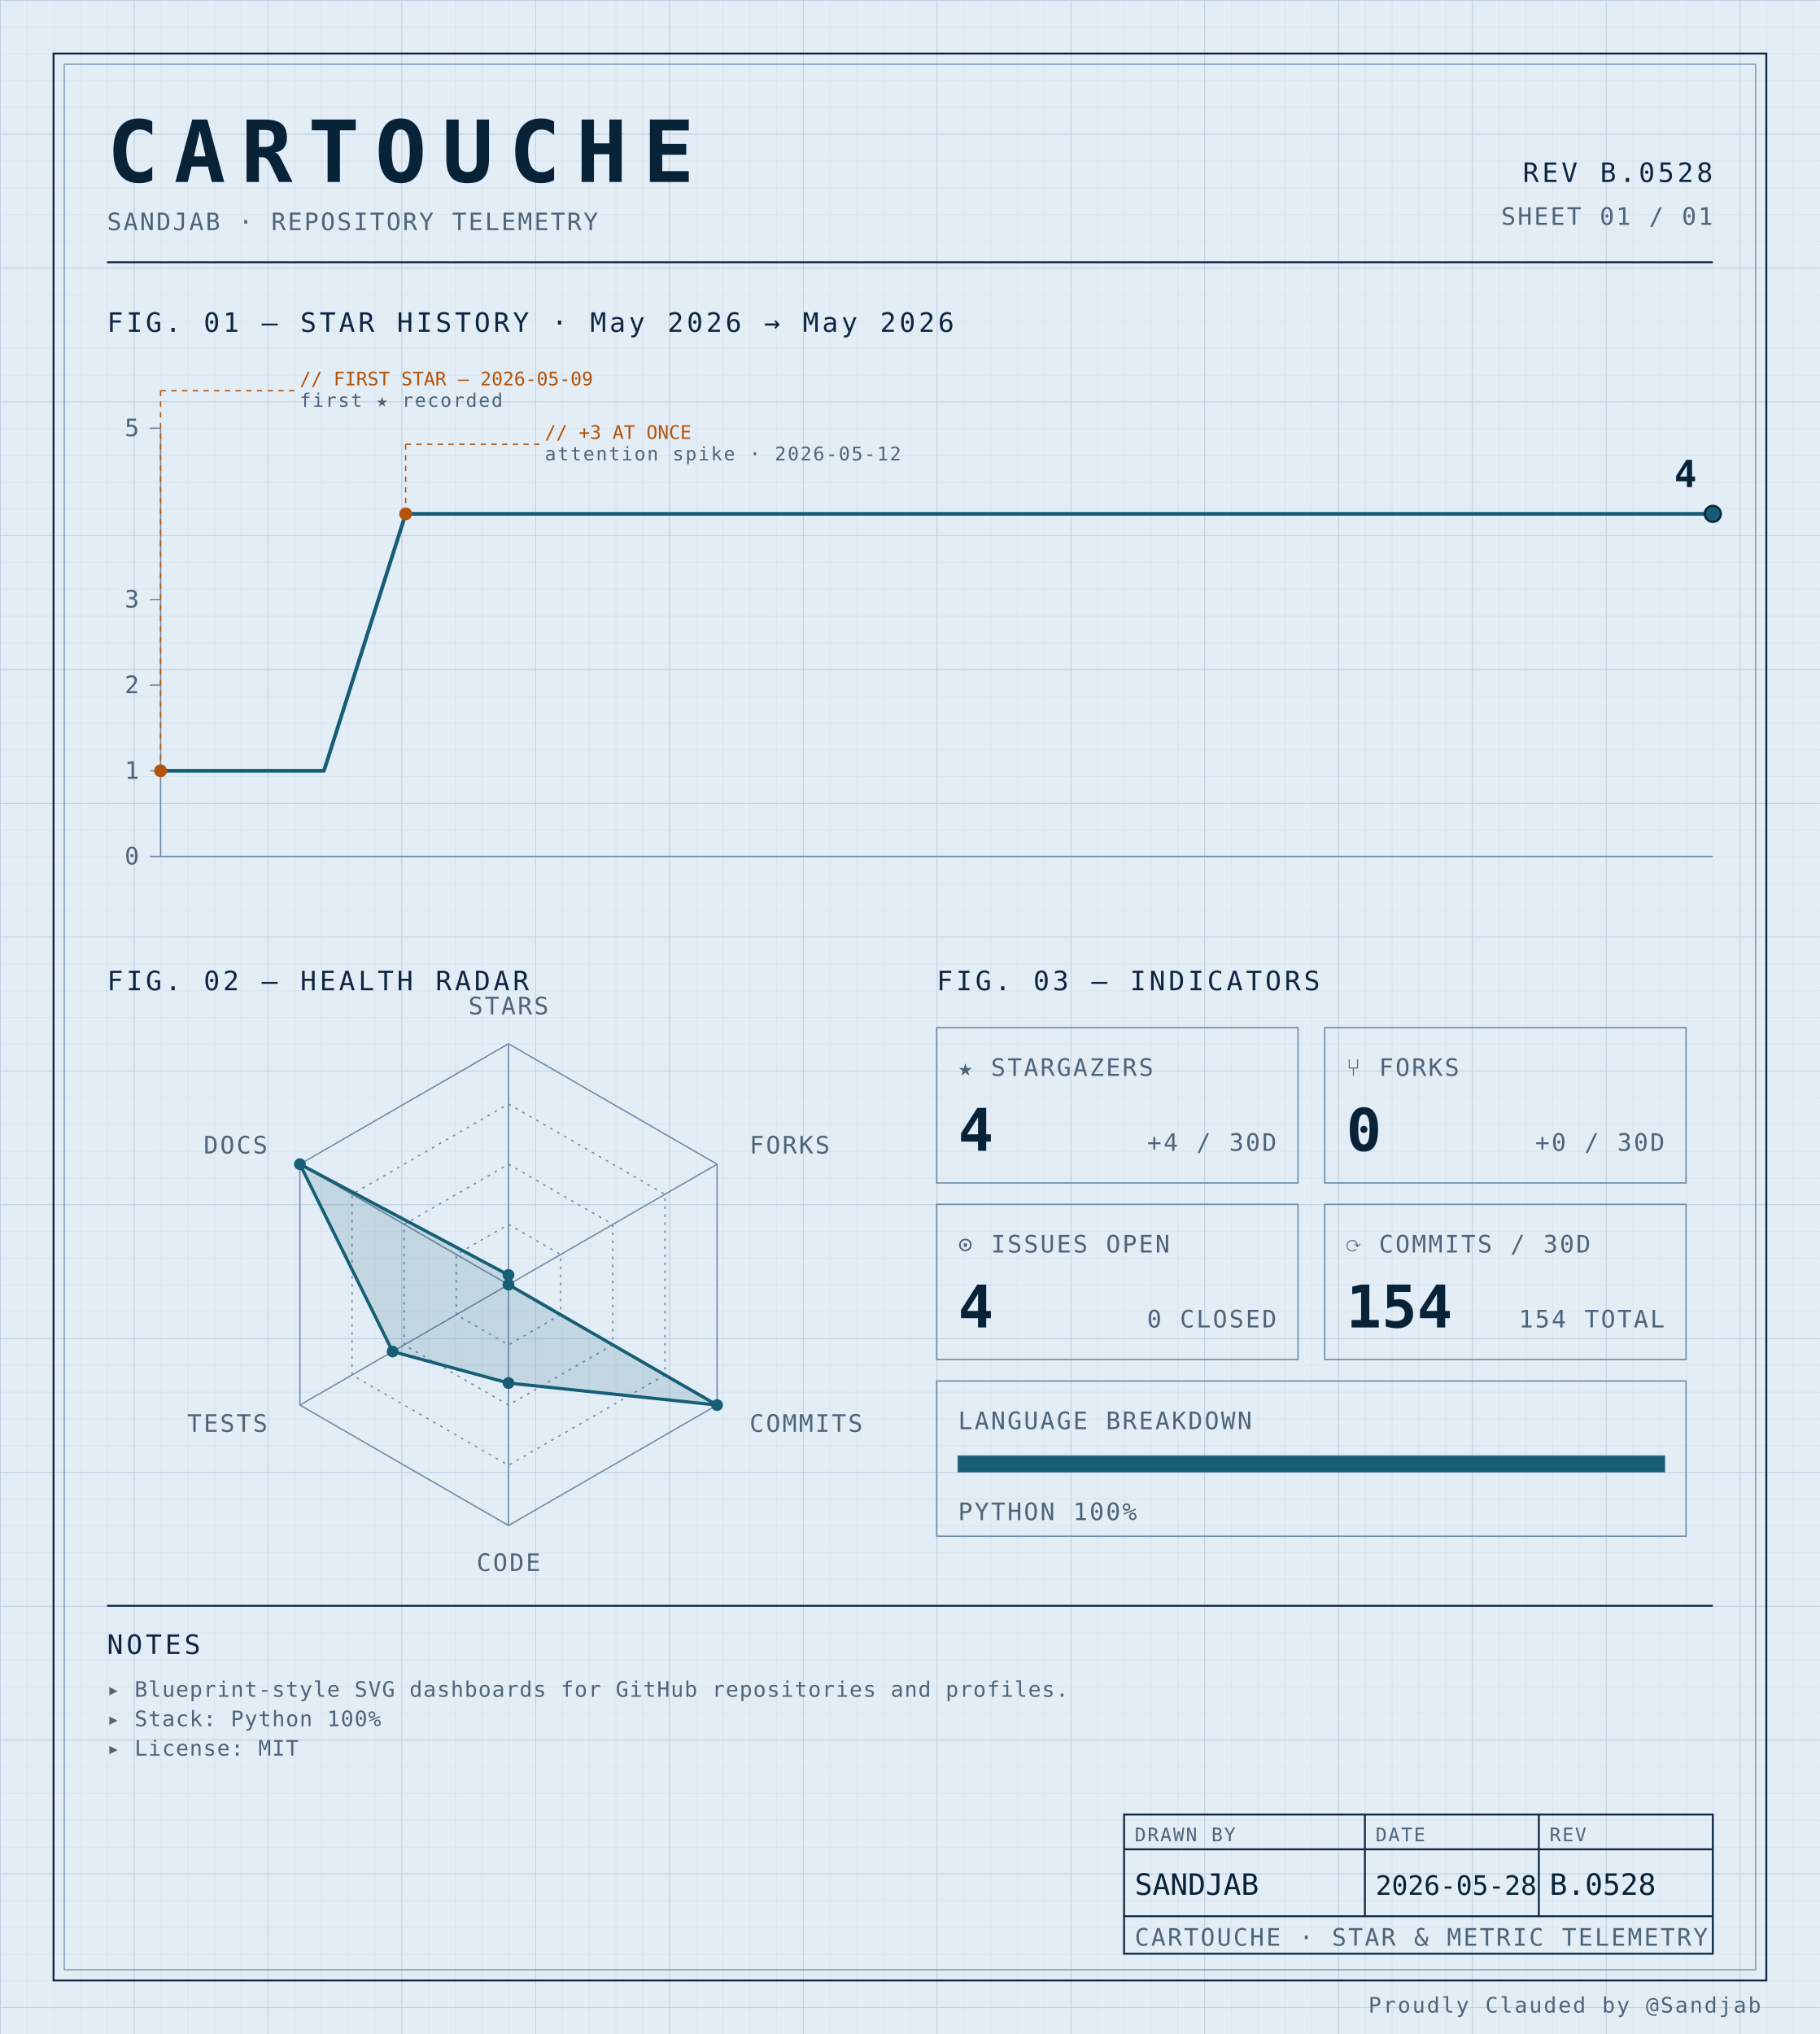
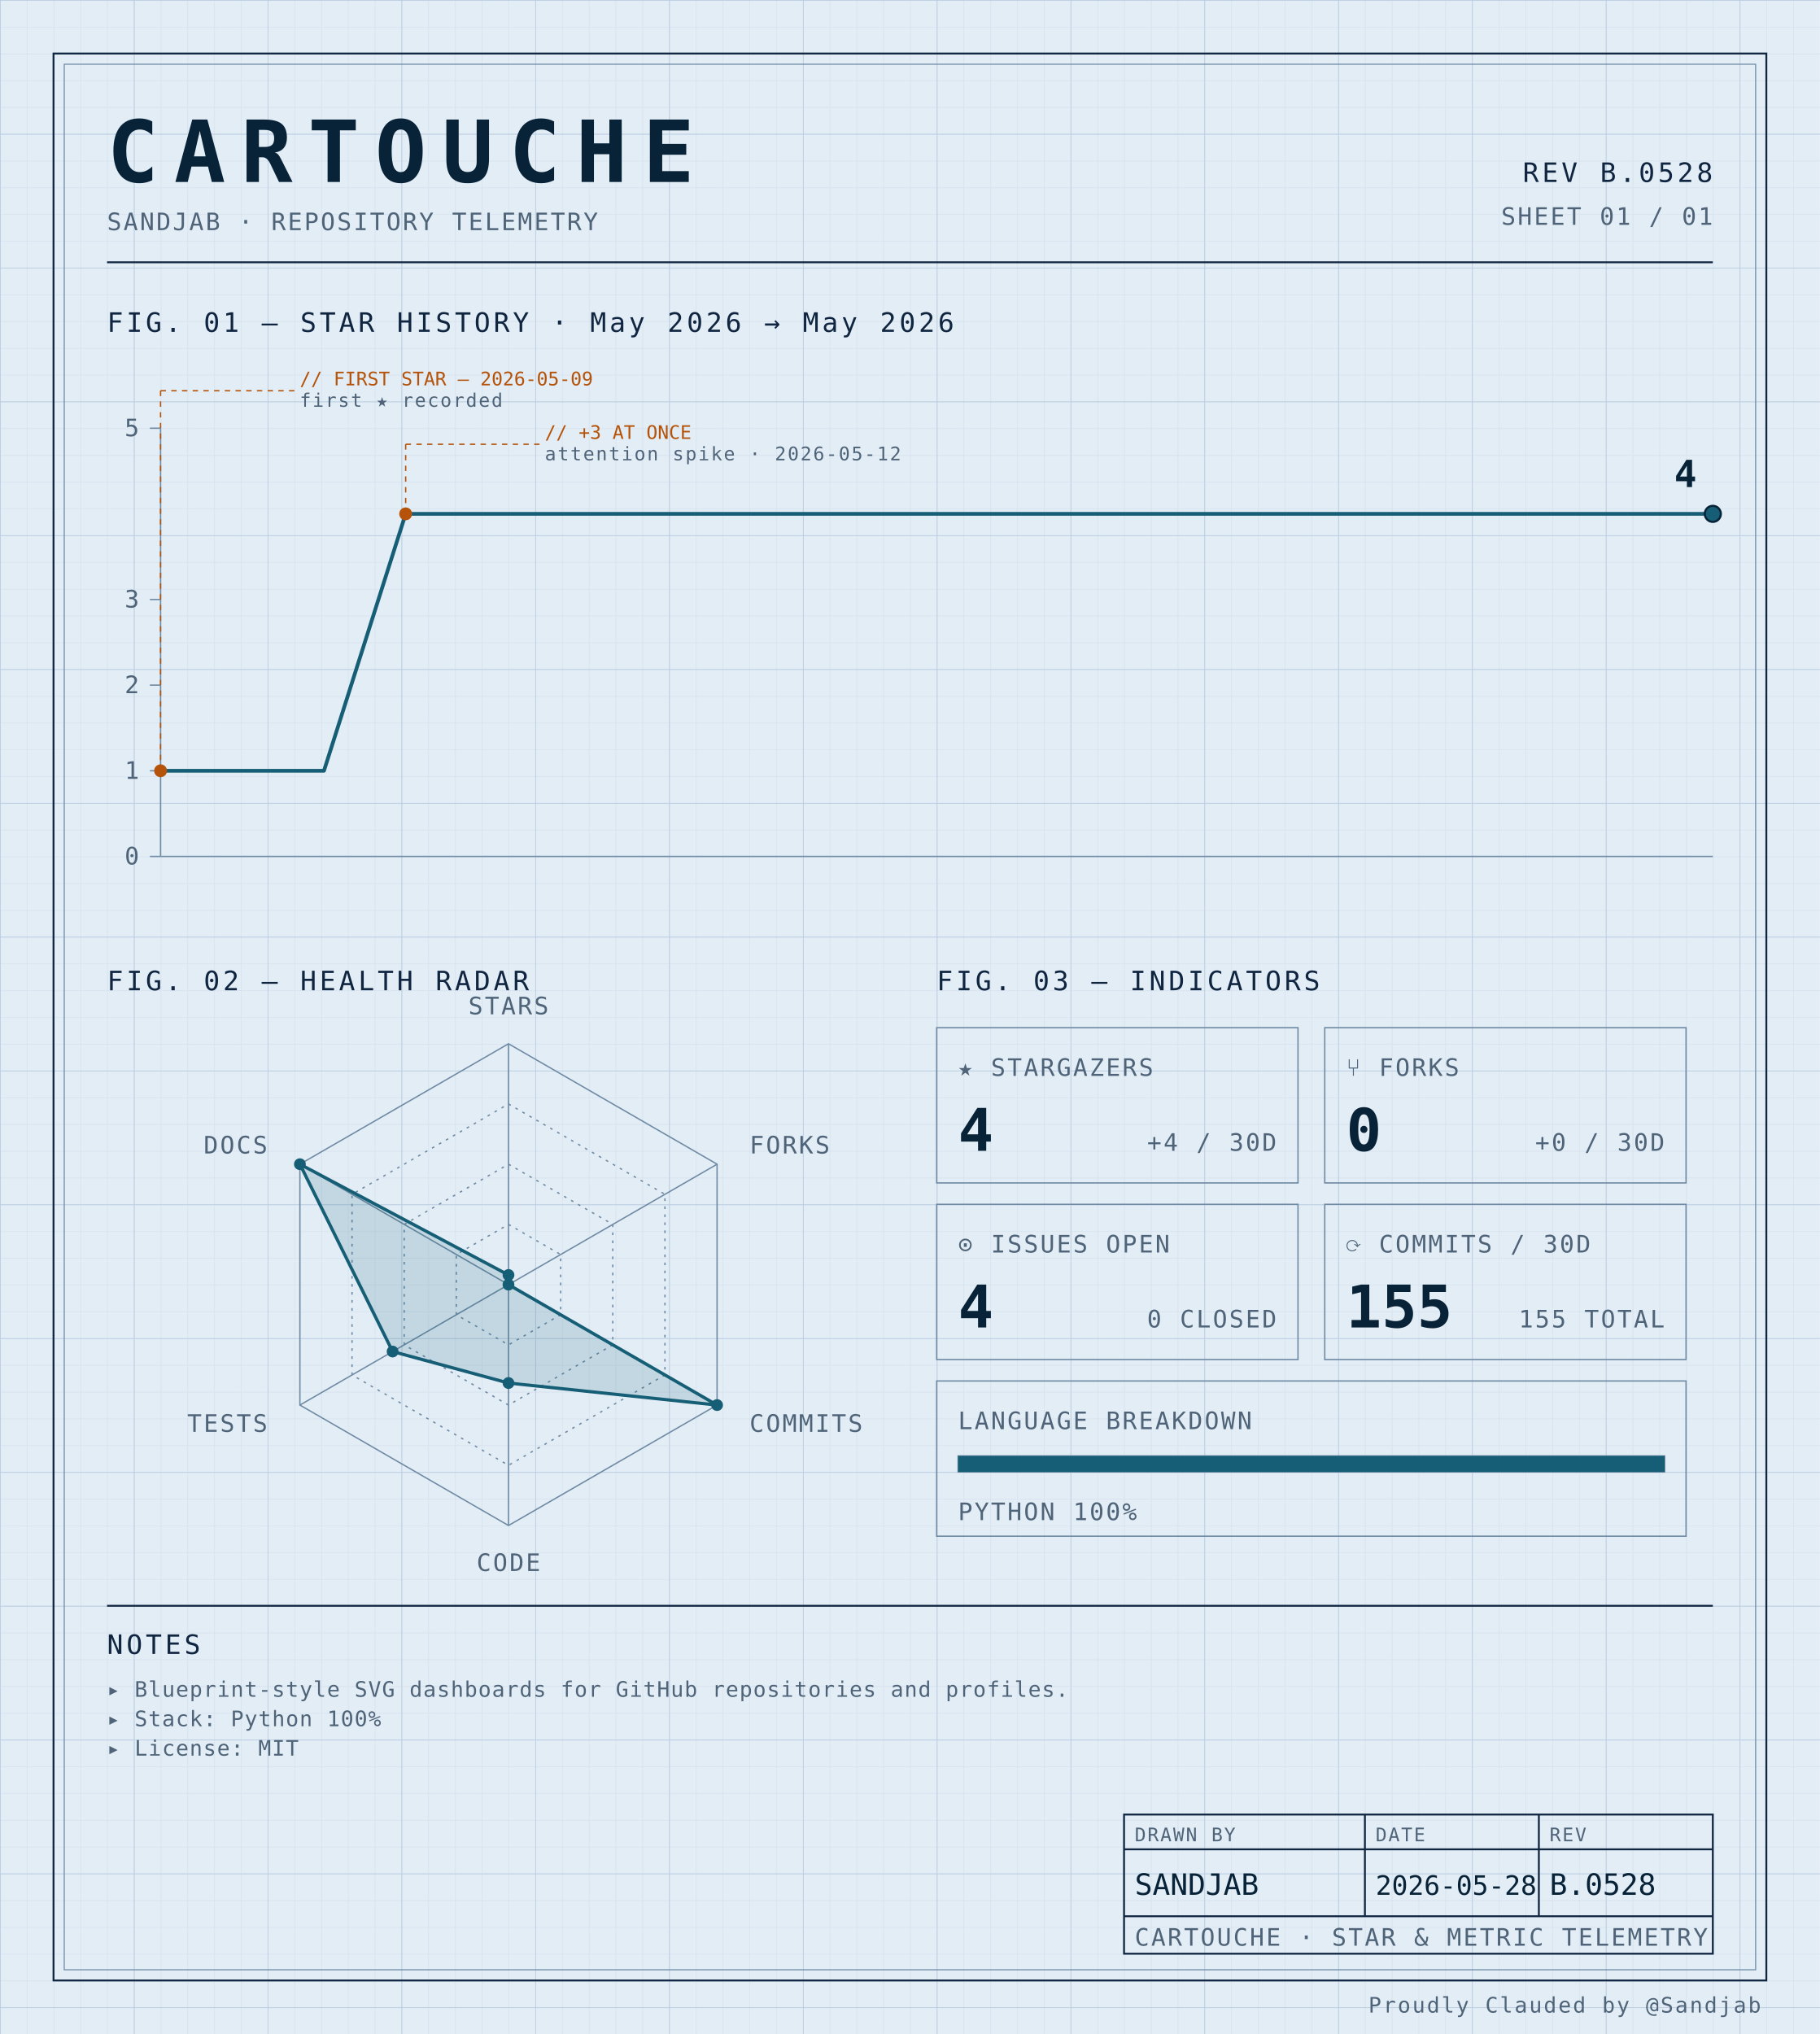
<svg xmlns="http://www.w3.org/2000/svg" width="100%" viewBox="0 0 680 760" role="img">
  <defs>
    <pattern id="grid-fine" width="10" height="10" patternUnits="userSpaceOnUse">
      <path d="M10 0H0V10" fill="none" stroke="#d4e0ec" stroke-width="0.4" />
    </pattern>
    <pattern id="grid-major" width="50" height="50" patternUnits="userSpaceOnUse">
      <path d="M50 0H0V50" fill="none" stroke="#b8cce0" stroke-width="0.5" />
    </pattern>
  </defs>
  <rect x="0" y="0" width="680" height="760" fill="#e3edf6" />
  <rect x="0" y="0" width="680" height="760" fill="url(#grid-fine)" />
  <rect x="0" y="0" width="680" height="760" fill="url(#grid-major)" />
  <rect x="20" y="20" width="640" height="720" fill="none" stroke="#0f2540" stroke-width="0.7" />
  <rect x="24" y="24" width="632" height="712" fill="none" stroke="#6f8aa3" stroke-width="0.4" />
  <text x="40" y="68" font-family="ui-monospace, 'SF Mono', 'JetBrains Mono', 'Cascadia Code', Consolas, monospace" font-size="32" font-weight="700" fill="#082338" text-anchor="start" letter-spacing="0.18em">CARTOUCHE</text>
  <text x="40" y="86" font-family="ui-monospace, 'SF Mono', 'JetBrains Mono', 'Cascadia Code', Consolas, monospace" font-size="9" font-weight="400" fill="#4f6478" text-anchor="start" letter-spacing="0.08em">SANDJAB · REPOSITORY TELEMETRY</text>
  <text x="640" y="68" font-family="ui-monospace, 'SF Mono', 'JetBrains Mono', 'Cascadia Code', Consolas, monospace" font-size="10" font-weight="400" fill="#0f2540" text-anchor="end" letter-spacing="0.12em">REV B.0528</text>
  <text x="640" y="84" font-family="ui-monospace, 'SF Mono', 'JetBrains Mono', 'Cascadia Code', Consolas, monospace" font-size="9" font-weight="400" fill="#4f6478" text-anchor="end" letter-spacing="0.08em">SHEET 01 / 01</text>
  <line x1="40" y1="98" x2="640" y2="98" stroke="#0f2540" stroke-width="0.7" />
  <text x="40" y="124" font-family="ui-monospace, 'SF Mono', 'JetBrains Mono', 'Cascadia Code', Consolas, monospace" font-size="10" font-weight="400" fill="#0f2540" text-anchor="start" letter-spacing="0.12em">FIG. 01 — STAR HISTORY · May 2026 → May 2026</text>
  <line x1="60" y1="160" x2="60" y2="320" stroke="#6f8aa3" stroke-width="0.5" />
  <line x1="60" y1="320" x2="640" y2="320" stroke="#6f8aa3" stroke-width="0.5" />
  <line x1="56" y1="320.0" x2="60" y2="320.0" stroke="#6f8aa3" stroke-width="0.5" />
  <text x="52" y="323.0" font-family="ui-monospace, 'SF Mono', 'JetBrains Mono', 'Cascadia Code', Consolas, monospace" font-size="9" font-weight="400" fill="#4f6478" text-anchor="end" letter-spacing="0.08em">0</text>
  <line x1="56" y1="288.0" x2="60" y2="288.0" stroke="#6f8aa3" stroke-width="0.5" />
  <text x="52" y="291.0" font-family="ui-monospace, 'SF Mono', 'JetBrains Mono', 'Cascadia Code', Consolas, monospace" font-size="9" font-weight="400" fill="#4f6478" text-anchor="end" letter-spacing="0.08em">1</text>
  <line x1="56" y1="256.0" x2="60" y2="256.0" stroke="#6f8aa3" stroke-width="0.5" />
  <text x="52" y="259.0" font-family="ui-monospace, 'SF Mono', 'JetBrains Mono', 'Cascadia Code', Consolas, monospace" font-size="9" font-weight="400" fill="#4f6478" text-anchor="end" letter-spacing="0.08em">2</text>
  <line x1="56" y1="224.0" x2="60" y2="224.0" stroke="#6f8aa3" stroke-width="0.5" />
  <text x="52" y="227.0" font-family="ui-monospace, 'SF Mono', 'JetBrains Mono', 'Cascadia Code', Consolas, monospace" font-size="9" font-weight="400" fill="#4f6478" text-anchor="end" letter-spacing="0.08em">3</text>
  <line x1="56" y1="160.0" x2="60" y2="160.0" stroke="#6f8aa3" stroke-width="0.5" />
  <text x="52" y="163.0" font-family="ui-monospace, 'SF Mono', 'JetBrains Mono', 'Cascadia Code', Consolas, monospace" font-size="9" font-weight="400" fill="#4f6478" text-anchor="end" letter-spacing="0.08em">5</text>
  <path d="M 60.00,288.00 L 90.53,288.00 121.05,288.00 151.58,192.00 182.11,192.00 212.63,192.00 243.16,192.00 273.68,192.00 304.21,192.00 334.74,192.00 365.26,192.00 395.79,192.00 426.32,192.00 456.84,192.00 487.37,192.00 517.89,192.00 548.42,192.00 578.95,192.00 609.47,192.00 640.00,192.00 640.00,192.00" fill="none" stroke="#155e75" stroke-width="1.4" stroke-linejoin="round" stroke-linecap="round" />
  <circle cx="60.0" cy="288.0" r="2.4" fill="#b45309" />
  <line x1="60.0" y1="288.0" x2="60.0" y2="146" stroke="#b45309" stroke-width="0.5" stroke-dasharray="2,2" fill="none" />
  <line x1="60.0" y1="146" x2="110.0" y2="146" stroke="#b45309" stroke-width="0.5" stroke-dasharray="2,2" fill="none" />
  <text x="112.0" y="144" font-family="ui-monospace, 'SF Mono', 'JetBrains Mono', 'Cascadia Code', Consolas, monospace" font-size="7" font-weight="400" fill="#b45309" text-anchor="start" letter-spacing="normal">// FIRST STAR — 2026-05-09</text>
  <text x="112.0" y="152" font-family="ui-monospace, 'SF Mono', 'JetBrains Mono', 'Cascadia Code', Consolas, monospace" font-size="7" font-weight="400" fill="#4f6478" text-anchor="start" letter-spacing="0.08em">first ★ recorded</text>
  <circle cx="151.579" cy="192.0" r="2.4" fill="#b45309" />
  <line x1="151.579" y1="192.0" x2="151.579" y2="166" stroke="#b45309" stroke-width="0.5" stroke-dasharray="2,2" fill="none" />
  <line x1="151.579" y1="166" x2="201.579" y2="166" stroke="#b45309" stroke-width="0.5" stroke-dasharray="2,2" fill="none" />
  <text x="203.579" y="164" font-family="ui-monospace, 'SF Mono', 'JetBrains Mono', 'Cascadia Code', Consolas, monospace" font-size="7" font-weight="400" fill="#b45309" text-anchor="start" letter-spacing="normal">// +3 AT ONCE</text>
  <text x="203.579" y="172" font-family="ui-monospace, 'SF Mono', 'JetBrains Mono', 'Cascadia Code', Consolas, monospace" font-size="7" font-weight="400" fill="#4f6478" text-anchor="start" letter-spacing="0.08em">attention spike · 2026-05-12</text>
  <circle cx="640.0" cy="192.0" r="3" fill="#155e75" stroke="#082338" stroke-width="0.8" />
  <text x="634.0" y="182.0" font-family="ui-monospace, 'SF Mono', 'JetBrains Mono', 'Cascadia Code', Consolas, monospace" font-size="14" font-weight="700" fill="#082338" text-anchor="end" letter-spacing="normal">4</text>
  <text x="40" y="370" font-family="ui-monospace, 'SF Mono', 'JetBrains Mono', 'Cascadia Code', Consolas, monospace" font-size="10" font-weight="400" fill="#0f2540" text-anchor="start" letter-spacing="0.12em">FIG. 02 — HEALTH RADAR</text>
  <g transform="translate(190 480)">
    <polygon points="0.00,-90.00 77.94,-45.00 77.94,45.00 0.00,90.00 -77.94,45.00 -77.94,-45.00" fill="none" stroke="#6f8aa3" stroke-width="0.5" />
    <polygon points="0.00,-67.50 58.46,-33.75 58.46,33.75 0.00,67.50 -58.46,33.75 -58.46,-33.75" fill="none" stroke="#6f8aa3" stroke-width="0.5" stroke-dasharray="1,2" />
    <polygon points="0.00,-45.00 38.97,-22.50 38.97,22.50 0.00,45.00 -38.97,22.50 -38.97,-22.50" fill="none" stroke="#6f8aa3" stroke-width="0.5" stroke-dasharray="1,2" />
    <polygon points="0.00,-22.50 19.49,-11.25 19.49,11.25 0.00,22.50 -19.49,11.25 -19.49,-11.25" fill="none" stroke="#6f8aa3" stroke-width="0.5" stroke-dasharray="1,2" />
    <line x1="0" y1="0" x2="0.00" y2="-90.00" stroke="#6f8aa3" stroke-width="0.5" />
    <line x1="0" y1="0" x2="77.94" y2="-45.00" stroke="#6f8aa3" stroke-width="0.5" />
    <line x1="0" y1="0" x2="77.94" y2="45.00" stroke="#6f8aa3" stroke-width="0.5" />
    <line x1="0" y1="0" x2="0.00" y2="90.00" stroke="#6f8aa3" stroke-width="0.5" />
    <line x1="0" y1="0" x2="-77.94" y2="45.00" stroke="#6f8aa3" stroke-width="0.5" />
    <line x1="0" y1="0" x2="-77.94" y2="-45.00" stroke="#6f8aa3" stroke-width="0.5" />
    <polygon points="0.00,-3.60 0.00,0.00 77.94,45.00 0.00,36.77 -43.30,25.00 -77.94,-45.00" fill="#155e75" fill-opacity="0.16" stroke="#155e75" stroke-width="1.2" />
    <circle cx="0.00" cy="-3.60" r="2.2" fill="#155e75" />
    <circle cx="0.00" cy="0.00" r="2.2" fill="#155e75" />
    <circle cx="77.94" cy="45.00" r="2.2" fill="#155e75" />
    <circle cx="0.00" cy="36.77" r="2.2" fill="#155e75" />
    <circle cx="-43.30" cy="25.00" r="2.2" fill="#155e75" />
    <circle cx="-77.94" cy="-45.00" r="2.2" fill="#155e75" />
    <text x="6.3681633555662356e-15" y="-101" font-family="ui-monospace, 'SF Mono', 'JetBrains Mono', 'Cascadia Code', Consolas, monospace" font-size="9" font-weight="400" fill="#4f6478" text-anchor="middle" letter-spacing="0.08em">STARS</text>
    <text x="90.067" y="-49" font-family="ui-monospace, 'SF Mono', 'JetBrains Mono', 'Cascadia Code', Consolas, monospace" font-size="9" font-weight="400" fill="#4f6478" text-anchor="start" letter-spacing="0.08em">FORKS</text>
    <text x="90.067" y="55" font-family="ui-monospace, 'SF Mono', 'JetBrains Mono', 'Cascadia Code', Consolas, monospace" font-size="9" font-weight="400" fill="#4f6478" text-anchor="start" letter-spacing="0.08em">COMMITS</text>
    <text x="6.3681633555662356e-15" y="107" font-family="ui-monospace, 'SF Mono', 'JetBrains Mono', 'Cascadia Code', Consolas, monospace" font-size="9" font-weight="400" fill="#4f6478" text-anchor="middle" letter-spacing="0.08em">CODE</text>
    <text x="-90.067" y="55" font-family="ui-monospace, 'SF Mono', 'JetBrains Mono', 'Cascadia Code', Consolas, monospace" font-size="9" font-weight="400" fill="#4f6478" text-anchor="end" letter-spacing="0.08em">TESTS</text>
    <text x="-90.067" y="-49" font-family="ui-monospace, 'SF Mono', 'JetBrains Mono', 'Cascadia Code', Consolas, monospace" font-size="9" font-weight="400" fill="#4f6478" text-anchor="end" letter-spacing="0.08em">DOCS</text>
  </g>
  <text x="350" y="370" font-family="ui-monospace, 'SF Mono', 'JetBrains Mono', 'Cascadia Code', Consolas, monospace" font-size="10" font-weight="400" fill="#0f2540" text-anchor="start" letter-spacing="0.12em">FIG. 03 — INDICATORS</text>
  <rect x="350" y="384" width="135" height="58" fill="none" stroke="#6f8aa3" stroke-width="0.5" />
  <text x="358" y="402" font-family="ui-monospace, 'SF Mono', 'JetBrains Mono', 'Cascadia Code', Consolas, monospace" font-size="9" font-weight="400" fill="#4f6478" text-anchor="start" letter-spacing="0.08em">★ STARGAZERS</text>
  <text x="358" y="430" font-family="ui-monospace, 'SF Mono', 'JetBrains Mono', 'Cascadia Code', Consolas, monospace" font-size="22" font-weight="700" fill="#082338" text-anchor="start" letter-spacing="normal">4</text>
  <text x="477" y="430" font-family="ui-monospace, 'SF Mono', 'JetBrains Mono', 'Cascadia Code', Consolas, monospace" font-size="9" font-weight="400" fill="#4f6478" text-anchor="end" letter-spacing="0.08em">+4 / 30D</text>
  <rect x="495" y="384" width="135" height="58" fill="none" stroke="#6f8aa3" stroke-width="0.5" />
  <text x="503" y="402" font-family="ui-monospace, 'SF Mono', 'JetBrains Mono', 'Cascadia Code', Consolas, monospace" font-size="9" font-weight="400" fill="#4f6478" text-anchor="start" letter-spacing="0.08em">⑂ FORKS</text>
  <text x="503" y="430" font-family="ui-monospace, 'SF Mono', 'JetBrains Mono', 'Cascadia Code', Consolas, monospace" font-size="22" font-weight="700" fill="#082338" text-anchor="start" letter-spacing="normal">0</text>
  <text x="622" y="430" font-family="ui-monospace, 'SF Mono', 'JetBrains Mono', 'Cascadia Code', Consolas, monospace" font-size="9" font-weight="400" fill="#4f6478" text-anchor="end" letter-spacing="0.08em">+0 / 30D</text>
  <rect x="350" y="450" width="135" height="58" fill="none" stroke="#6f8aa3" stroke-width="0.5" />
  <text x="358" y="468" font-family="ui-monospace, 'SF Mono', 'JetBrains Mono', 'Cascadia Code', Consolas, monospace" font-size="9" font-weight="400" fill="#4f6478" text-anchor="start" letter-spacing="0.08em">⊙ ISSUES OPEN</text>
  <text x="358" y="496" font-family="ui-monospace, 'SF Mono', 'JetBrains Mono', 'Cascadia Code', Consolas, monospace" font-size="22" font-weight="700" fill="#082338" text-anchor="start" letter-spacing="normal">4</text>
  <text x="477" y="496" font-family="ui-monospace, 'SF Mono', 'JetBrains Mono', 'Cascadia Code', Consolas, monospace" font-size="9" font-weight="400" fill="#4f6478" text-anchor="end" letter-spacing="0.08em">0 CLOSED</text>
  <rect x="495" y="450" width="135" height="58" fill="none" stroke="#6f8aa3" stroke-width="0.5" />
  <text x="503" y="468" font-family="ui-monospace, 'SF Mono', 'JetBrains Mono', 'Cascadia Code', Consolas, monospace" font-size="9" font-weight="400" fill="#4f6478" text-anchor="start" letter-spacing="0.08em">⟳ COMMITS / 30D</text>
-   <text x="503" y="496" font-family="ui-monospace, 'SF Mono', 'JetBrains Mono', 'Cascadia Code', Consolas, monospace" font-size="22" font-weight="700" fill="#082338" text-anchor="start" letter-spacing="normal">154</text>
-   <text x="622" y="496" font-family="ui-monospace, 'SF Mono', 'JetBrains Mono', 'Cascadia Code', Consolas, monospace" font-size="9" font-weight="400" fill="#4f6478" text-anchor="end" letter-spacing="0.08em">154 TOTAL</text>
+   <text x="503" y="496" font-family="ui-monospace, 'SF Mono', 'JetBrains Mono', 'Cascadia Code', Consolas, monospace" font-size="22" font-weight="700" fill="#082338" text-anchor="start" letter-spacing="normal">155</text>
+   <text x="622" y="496" font-family="ui-monospace, 'SF Mono', 'JetBrains Mono', 'Cascadia Code', Consolas, monospace" font-size="9" font-weight="400" fill="#4f6478" text-anchor="end" letter-spacing="0.08em">155 TOTAL</text>
  <rect x="350" y="516" width="280" height="58" fill="none" stroke="#6f8aa3" stroke-width="0.5" />
  <text x="358" y="534" font-family="ui-monospace, 'SF Mono', 'JetBrains Mono', 'Cascadia Code', Consolas, monospace" font-size="9" font-weight="400" fill="#4f6478" text-anchor="start" letter-spacing="0.08em">LANGUAGE BREAKDOWN</text>
  <rect x="358" y="544" width="264" height="6" fill="none" stroke="#6f8aa3" stroke-width="0.5" />
  <rect x="358" y="544" width="264.00" height="6" fill="#155e75" />
  <text x="358" y="568" font-family="ui-monospace, 'SF Mono', 'JetBrains Mono', 'Cascadia Code', Consolas, monospace" font-size="9" font-weight="400" fill="#4f6478" text-anchor="start" letter-spacing="0.08em">PYTHON 100%</text>
  <line x1="40" y1="600" x2="640" y2="600" stroke="#0f2540" stroke-width="0.7" />
  <text x="40" y="618" font-family="ui-monospace, 'SF Mono', 'JetBrains Mono', 'Cascadia Code', Consolas, monospace" font-size="10" font-weight="400" fill="#0f2540" text-anchor="start" letter-spacing="0.12em">NOTES</text>
  <text x="40" y="634" font-family="ui-monospace, 'SF Mono', 'JetBrains Mono', 'Cascadia Code', Consolas, monospace" font-size="8" font-weight="400" fill="#4f6478" text-anchor="start" letter-spacing="0.04em">▸ Blueprint-style SVG dashboards for GitHub repositories and profiles.</text>
  <text x="40" y="645" font-family="ui-monospace, 'SF Mono', 'JetBrains Mono', 'Cascadia Code', Consolas, monospace" font-size="8" font-weight="400" fill="#4f6478" text-anchor="start" letter-spacing="0.04em">▸ Stack: Python 100%</text>
  <text x="40" y="656" font-family="ui-monospace, 'SF Mono', 'JetBrains Mono', 'Cascadia Code', Consolas, monospace" font-size="8" font-weight="400" fill="#4f6478" text-anchor="start" letter-spacing="0.04em">▸ License: MIT</text>
  <rect x="420" y="678" width="220" height="52" fill="none" stroke="#0f2540" stroke-width="0.7" />
  <line x1="420" y1="691" x2="640" y2="691" stroke="#0f2540" stroke-width="0.7" />
  <line x1="420" y1="716" x2="640" y2="716" stroke="#0f2540" stroke-width="0.7" />
  <line x1="510" y1="678" x2="510" y2="716" stroke="#0f2540" stroke-width="0.7" />
  <line x1="575" y1="678" x2="575" y2="716" stroke="#0f2540" stroke-width="0.7" />
  <text x="424" y="688" font-family="ui-monospace, 'SF Mono', 'JetBrains Mono', 'Cascadia Code', Consolas, monospace" font-size="7" font-weight="400" fill="#4f6478" text-anchor="start" letter-spacing="0.08em">DRAWN BY</text>
  <text x="514" y="688" font-family="ui-monospace, 'SF Mono', 'JetBrains Mono', 'Cascadia Code', Consolas, monospace" font-size="7" font-weight="400" fill="#4f6478" text-anchor="start" letter-spacing="0.08em">DATE</text>
  <text x="579" y="688" font-family="ui-monospace, 'SF Mono', 'JetBrains Mono', 'Cascadia Code', Consolas, monospace" font-size="7" font-weight="400" fill="#4f6478" text-anchor="start" letter-spacing="0.08em">REV</text>
  <text x="424" y="708" font-family="ui-monospace, 'SF Mono', 'JetBrains Mono', 'Cascadia Code', Consolas, monospace" font-size="11" font-weight="400" fill="#082338" text-anchor="start" letter-spacing="normal">SANDJAB</text>
  <text x="514" y="708" font-family="ui-monospace, 'SF Mono', 'JetBrains Mono', 'Cascadia Code', Consolas, monospace" font-size="10" font-weight="400" fill="#082338" text-anchor="start" letter-spacing="normal">2026-05-28</text>
  <text x="579" y="708" font-family="ui-monospace, 'SF Mono', 'JetBrains Mono', 'Cascadia Code', Consolas, monospace" font-size="11" font-weight="400" fill="#082338" text-anchor="start" letter-spacing="normal">B.0528</text>
  <text x="424" y="727" font-family="ui-monospace, 'SF Mono', 'JetBrains Mono', 'Cascadia Code', Consolas, monospace" font-size="9" font-weight="400" fill="#4f6478" text-anchor="start" letter-spacing="0.08em">CARTOUCHE · STAR &amp; METRIC TELEMETRY</text>
  <text x="658" y="752" font-family="ui-monospace, 'SF Mono', 'JetBrains Mono', 'Cascadia Code', Consolas, monospace" font-size="8" font-weight="400" fill="#4f6478" text-anchor="end" letter-spacing="0.08em">Proudly Clauded by @Sandjab</text>
</svg>
